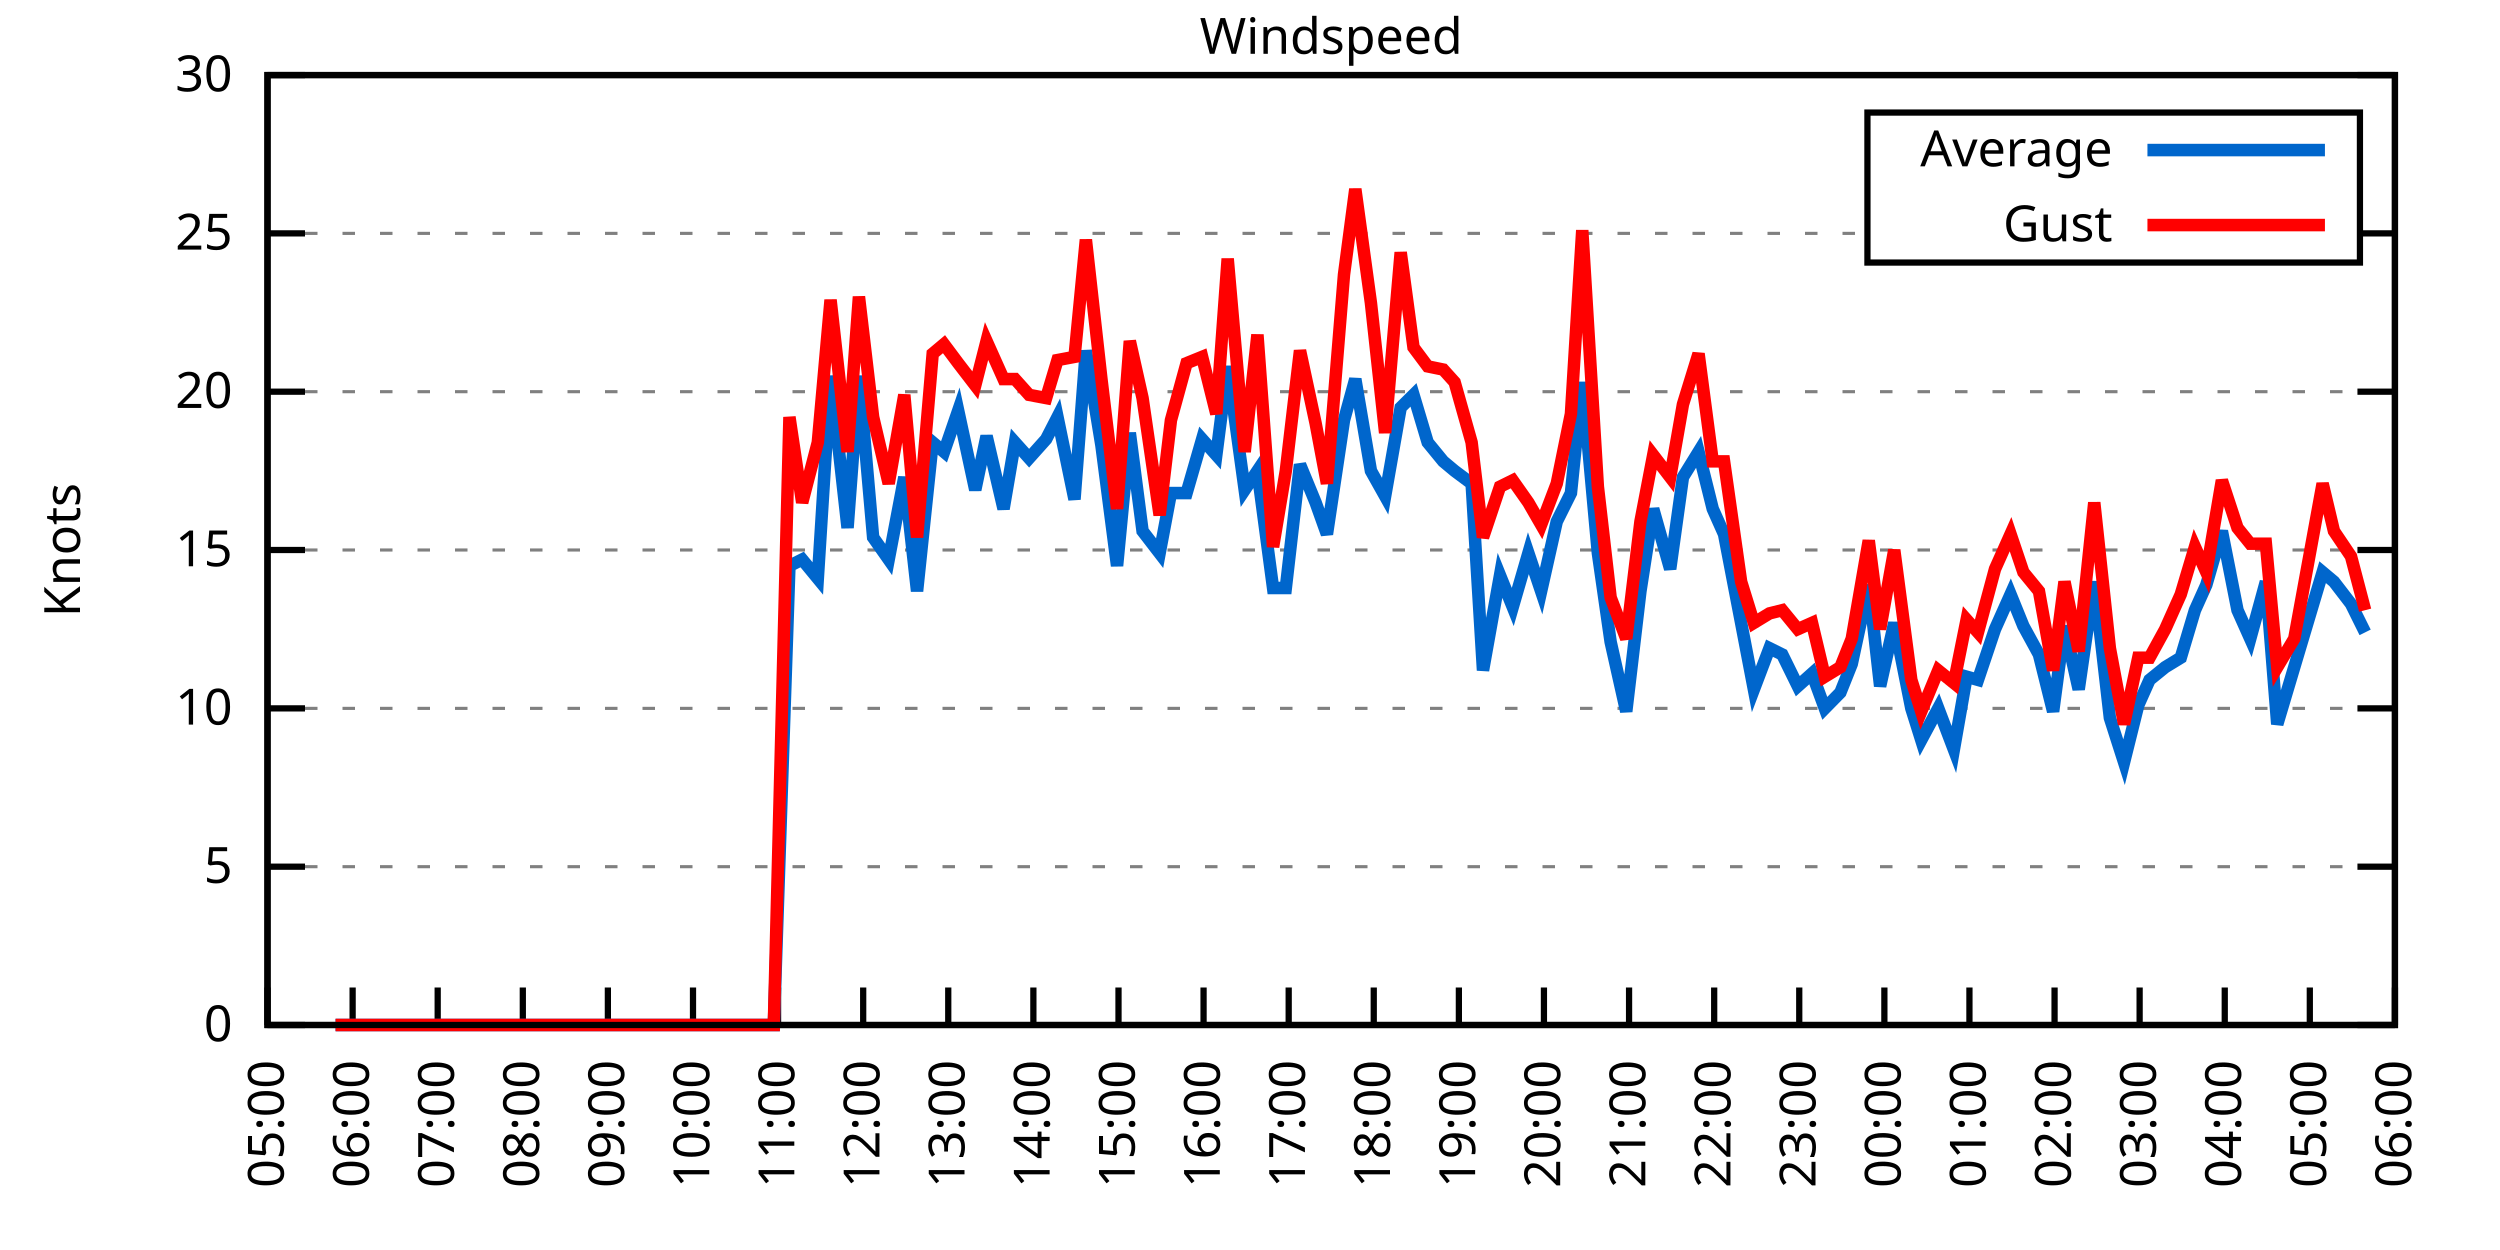
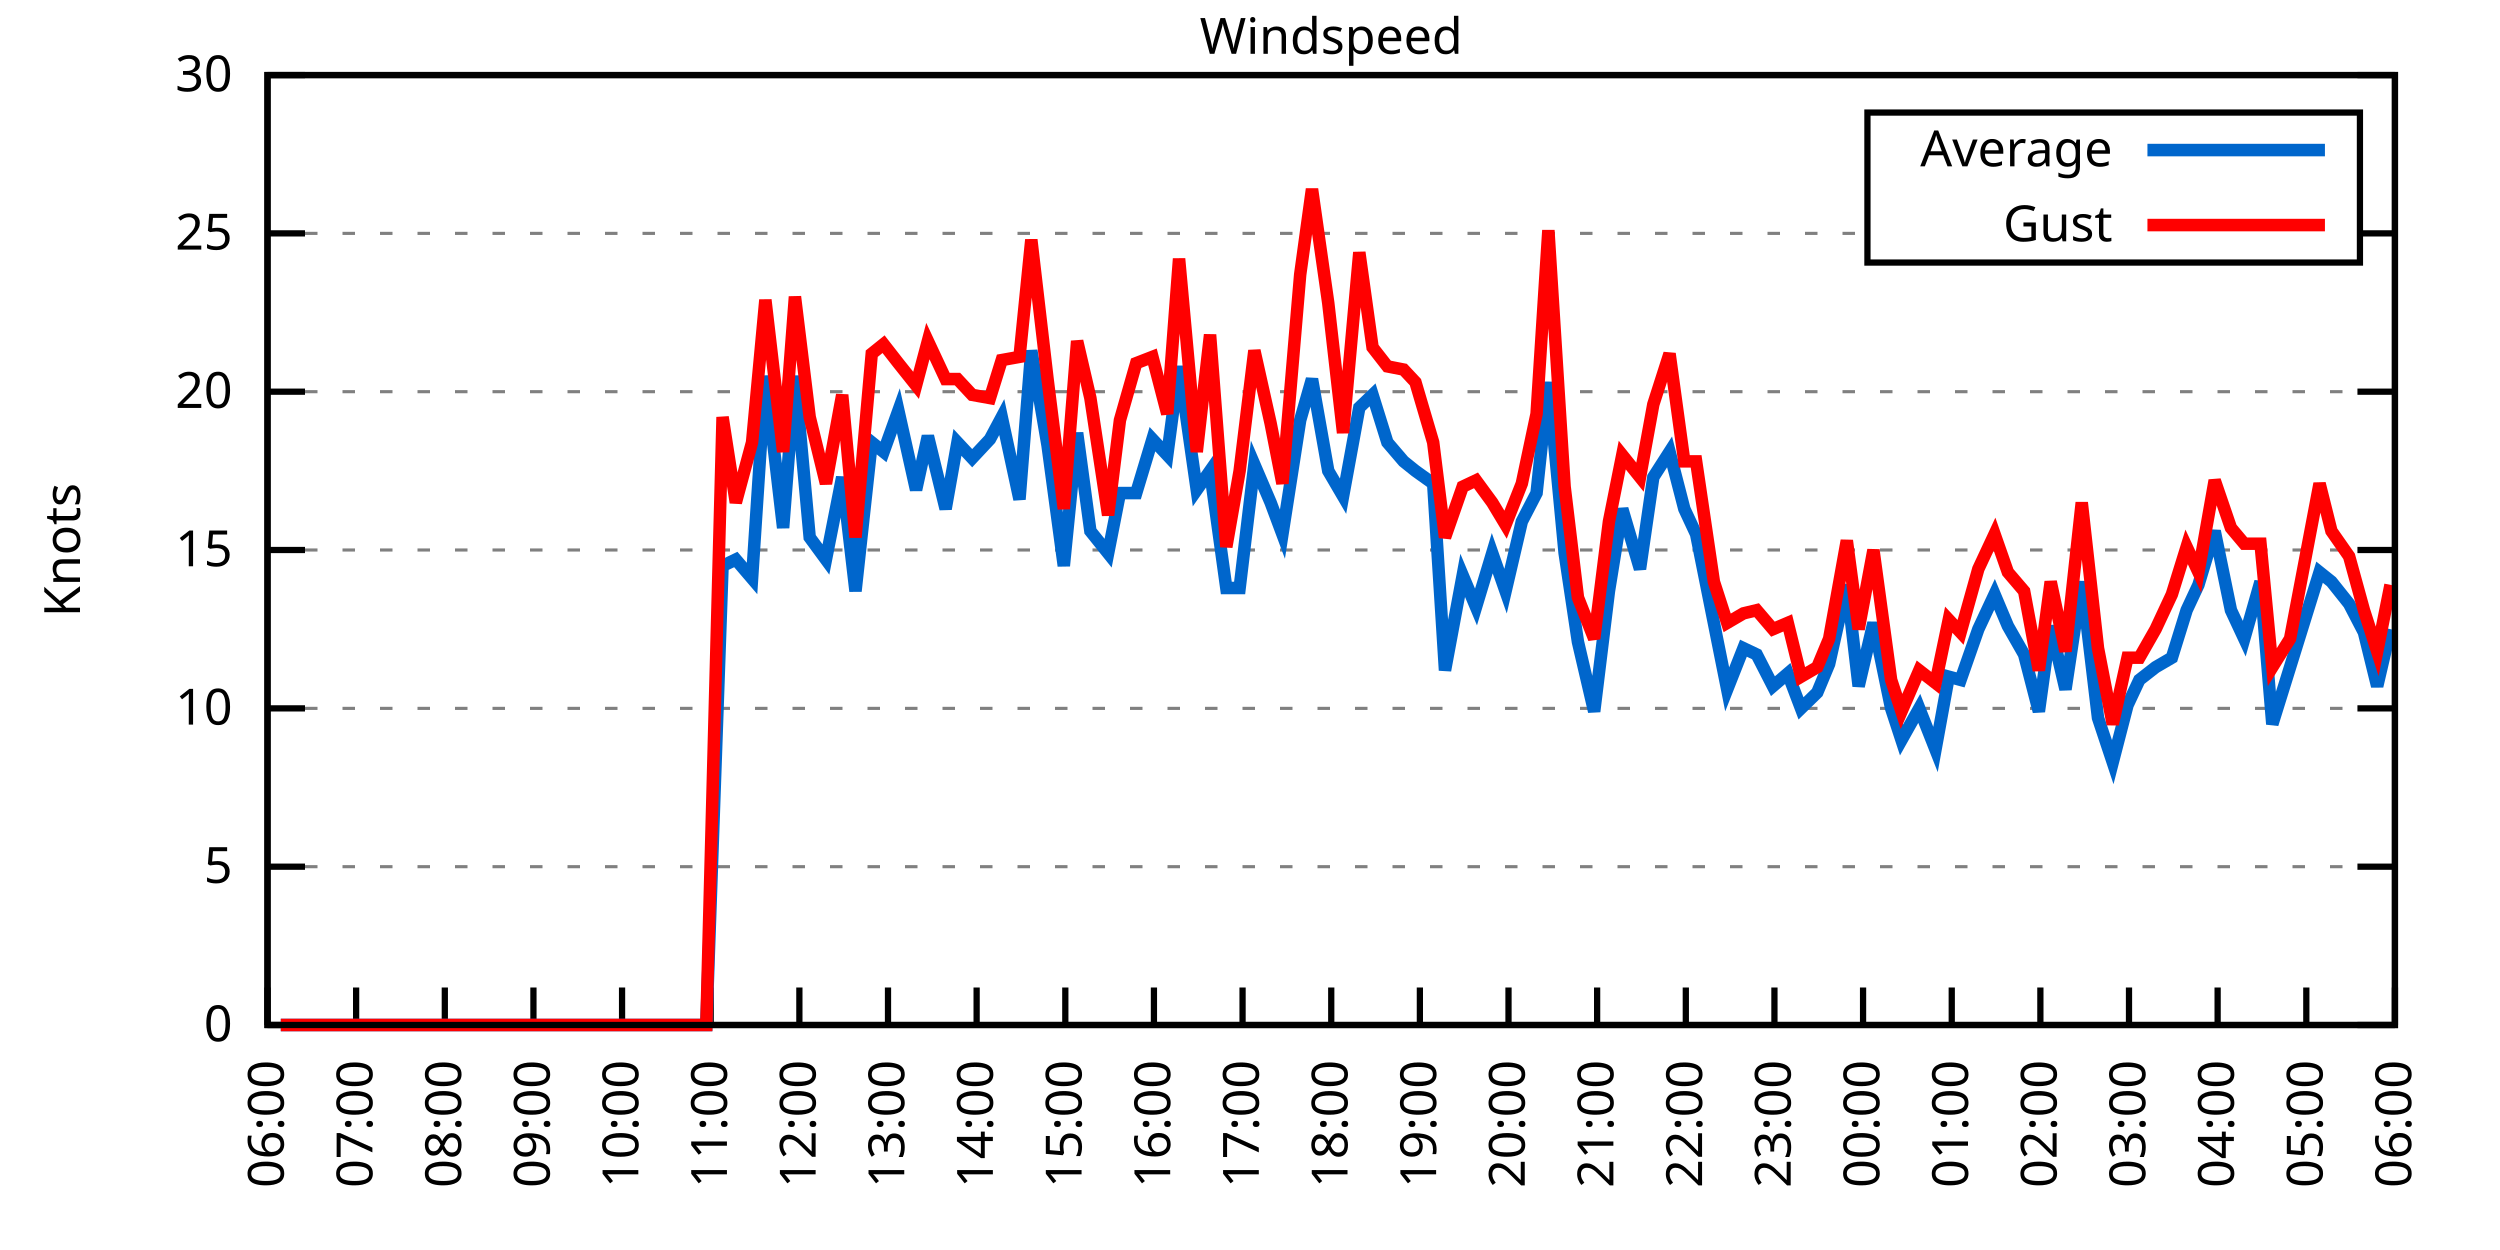
<svg xmlns="http://www.w3.org/2000/svg" xmlns:xlink="http://www.w3.org/1999/xlink" width="400" height="200" viewBox="0 0 400 200">
  <g id="gnuplot_canvas">
    <rect x="0" y="0" width="400" height="200" fill="none" />
    <defs>
      <circle id="gpDot" r="0.5" stroke-width="0.5" stroke="currentColor" />
      <path id="gpPt0" stroke-width="0.333" stroke="currentColor" d="M-1,0 h2 M0,-1 v2" />
      <path id="gpPt1" stroke-width="0.333" stroke="currentColor" d="M-1,-1 L1,1 M1,-1 L-1,1" />
      <path id="gpPt2" stroke-width="0.333" stroke="currentColor" d="M-1,0 L1,0 M0,-1 L0,1 M-1,-1 L1,1 M-1,1 L1,-1" />
      <rect id="gpPt3" stroke-width="0.333" stroke="currentColor" x="-1" y="-1" width="2" height="2" />
      <rect id="gpPt4" stroke-width="0.333" stroke="currentColor" fill="currentColor" x="-1" y="-1" width="2" height="2" />
      <circle id="gpPt5" stroke-width="0.333" stroke="currentColor" cx="0" cy="0" r="1" />
      <use xlink:href="#gpPt5" id="gpPt6" fill="currentColor" stroke="none" />
      <path id="gpPt7" stroke-width="0.333" stroke="currentColor" d="M0,-1.33 L-1.33,0.67 L1.33,0.67 z" />
      <use xlink:href="#gpPt7" id="gpPt8" fill="currentColor" stroke="none" />
      <use xlink:href="#gpPt7" id="gpPt9" stroke="currentColor" transform="rotate(180)" />
      <use xlink:href="#gpPt9" id="gpPt10" fill="currentColor" stroke="none" />
      <use xlink:href="#gpPt3" id="gpPt11" stroke="currentColor" transform="rotate(45)" />
      <use xlink:href="#gpPt11" id="gpPt12" fill="currentColor" stroke="none" />
      <path id="gpPt13" stroke-width="0.333" stroke="currentColor" d="M0,1.330 L1.265,0.411 L0.782,-1.067 L-0.782,-1.076 L-1.265,0.411 z" />
      <use xlink:href="#gpPt13" id="gpPt14" fill="currentColor" stroke="none" />
      <filter id="textbox" filterUnits="objectBoundingBox" x="0" y="0" height="1" width="1">
        <feFlood flood-color="white" flood-opacity="1" result="bgnd" />
        <feComposite in="SourceGraphic" in2="bgnd" operator="atop" />
      </filter>
      <filter id="greybox" filterUnits="objectBoundingBox" x="0" y="0" height="1" width="1">
        <feFlood flood-color="lightgrey" flood-opacity="1" result="grey" />
        <feComposite in="SourceGraphic" in2="grey" operator="atop" />
      </filter>
    </defs>
    <g fill="none" color="white" stroke="currentColor" stroke-width="1.00" stroke-linecap="butt" stroke-linejoin="miter">
</g>
    <g fill="none" color="black" stroke="currentColor" stroke-width="1.00" stroke-linecap="butt" stroke-linejoin="miter">
      <g stroke="none" shape-rendering="crispEdges">
        <polygon fill="rgb(255, 255, 255)" points="42.80,164.00 383.18,164.00 383.18,12.02 42.80,12.02 " />
      </g>
    </g>
    <g fill="none" color="black" stroke="currentColor" stroke-width="1.00" stroke-linecap="butt" stroke-linejoin="miter">
</g>
    <g fill="none" color="black" stroke="black" stroke-width="0.50" stroke-linecap="butt" stroke-linejoin="miter">
</g>
    <g fill="none" color="gray" stroke="currentColor" stroke-width="0.50" stroke-linecap="butt" stroke-linejoin="miter">
      <path stroke="gray" stroke-dasharray="2,4" class="gridline" d="M42.80,164.00 L383.19,164.00  " />
    </g>
    <g fill="none" color="gray" stroke="gray" stroke-width="1.00" stroke-linecap="butt" stroke-linejoin="miter">
</g>
    <g fill="none" color="black" stroke="currentColor" stroke-width="1.00" stroke-linecap="butt" stroke-linejoin="miter">
      <path stroke="black" d="M42.80,164.00 L48.80,164.00 M383.19,164.00 L377.19,164.00  " />
      <g transform="translate(37.20,166.60)" stroke="none" fill="black" font-family="Sans" font-size="8.00" text-anchor="end">
        <text>
          <tspan font-family="Sans"> 0</tspan>
        </text>
      </g>
    </g>
    <g fill="none" color="black" stroke="currentColor" stroke-width="1.00" stroke-linecap="butt" stroke-linejoin="miter">
</g>
    <g fill="none" color="black" stroke="black" stroke-width="0.50" stroke-linecap="butt" stroke-linejoin="miter">
</g>
    <g fill="none" color="gray" stroke="currentColor" stroke-width="0.50" stroke-linecap="butt" stroke-linejoin="miter">
      <path stroke="gray" stroke-dasharray="2,4" class="gridline" d="M42.80,138.67 L383.19,138.67  " />
    </g>
    <g fill="none" color="gray" stroke="gray" stroke-width="1.00" stroke-linecap="butt" stroke-linejoin="miter">
</g>
    <g fill="none" color="black" stroke="currentColor" stroke-width="1.00" stroke-linecap="butt" stroke-linejoin="miter">
      <path stroke="black" d="M42.80,138.67 L48.80,138.67 M383.19,138.67 L377.19,138.67  " />
      <g transform="translate(37.20,141.27)" stroke="none" fill="black" font-family="Sans" font-size="8.00" text-anchor="end">
        <text>
          <tspan font-family="Sans"> 5</tspan>
        </text>
      </g>
    </g>
    <g fill="none" color="black" stroke="currentColor" stroke-width="1.00" stroke-linecap="butt" stroke-linejoin="miter">
</g>
    <g fill="none" color="black" stroke="black" stroke-width="0.50" stroke-linecap="butt" stroke-linejoin="miter">
</g>
    <g fill="none" color="gray" stroke="currentColor" stroke-width="0.50" stroke-linecap="butt" stroke-linejoin="miter">
      <path stroke="gray" stroke-dasharray="2,4" class="gridline" d="M42.80,113.34 L383.19,113.34  " />
    </g>
    <g fill="none" color="gray" stroke="gray" stroke-width="1.00" stroke-linecap="butt" stroke-linejoin="miter">
</g>
    <g fill="none" color="black" stroke="currentColor" stroke-width="1.00" stroke-linecap="butt" stroke-linejoin="miter">
      <path stroke="black" d="M42.80,113.34 L48.80,113.34 M383.19,113.34 L377.19,113.34  " />
      <g transform="translate(37.20,115.94)" stroke="none" fill="black" font-family="Sans" font-size="8.00" text-anchor="end">
        <text>
          <tspan font-family="Sans"> 10</tspan>
        </text>
      </g>
    </g>
    <g fill="none" color="black" stroke="currentColor" stroke-width="1.00" stroke-linecap="butt" stroke-linejoin="miter">
</g>
    <g fill="none" color="black" stroke="black" stroke-width="0.50" stroke-linecap="butt" stroke-linejoin="miter">
</g>
    <g fill="none" color="gray" stroke="currentColor" stroke-width="0.50" stroke-linecap="butt" stroke-linejoin="miter">
      <path stroke="gray" stroke-dasharray="2,4" class="gridline" d="M42.80,88.00 L383.19,88.00  " />
    </g>
    <g fill="none" color="gray" stroke="gray" stroke-width="1.00" stroke-linecap="butt" stroke-linejoin="miter">
</g>
    <g fill="none" color="black" stroke="currentColor" stroke-width="1.00" stroke-linecap="butt" stroke-linejoin="miter">
      <path stroke="black" d="M42.80,88.00 L48.80,88.00 M383.19,88.00 L377.19,88.00  " />
      <g transform="translate(37.20,90.60)" stroke="none" fill="black" font-family="Sans" font-size="8.00" text-anchor="end">
        <text>
          <tspan font-family="Sans"> 15</tspan>
        </text>
      </g>
    </g>
    <g fill="none" color="black" stroke="currentColor" stroke-width="1.00" stroke-linecap="butt" stroke-linejoin="miter">
</g>
    <g fill="none" color="black" stroke="black" stroke-width="0.50" stroke-linecap="butt" stroke-linejoin="miter">
</g>
    <g fill="none" color="gray" stroke="currentColor" stroke-width="0.50" stroke-linecap="butt" stroke-linejoin="miter">
      <path stroke="gray" stroke-dasharray="2,4" class="gridline" d="M42.80,62.67 L383.19,62.67  " />
    </g>
    <g fill="none" color="gray" stroke="gray" stroke-width="1.00" stroke-linecap="butt" stroke-linejoin="miter">
</g>
    <g fill="none" color="black" stroke="currentColor" stroke-width="1.00" stroke-linecap="butt" stroke-linejoin="miter">
      <path stroke="black" d="M42.80,62.67 L48.80,62.67 M383.19,62.67 L377.19,62.67  " />
      <g transform="translate(37.20,65.27)" stroke="none" fill="black" font-family="Sans" font-size="8.00" text-anchor="end">
        <text>
          <tspan font-family="Sans"> 20</tspan>
        </text>
      </g>
    </g>
    <g fill="none" color="black" stroke="currentColor" stroke-width="1.00" stroke-linecap="butt" stroke-linejoin="miter">
</g>
    <g fill="none" color="black" stroke="black" stroke-width="0.50" stroke-linecap="butt" stroke-linejoin="miter">
</g>
    <g fill="none" color="gray" stroke="currentColor" stroke-width="0.50" stroke-linecap="butt" stroke-linejoin="miter">
      <path stroke="gray" stroke-dasharray="2,4" class="gridline" d="M42.80,37.34 L298.79,37.34 M377.59,37.34 L383.19,37.34  " />
    </g>
    <g fill="none" color="gray" stroke="gray" stroke-width="1.00" stroke-linecap="butt" stroke-linejoin="miter">
</g>
    <g fill="none" color="black" stroke="currentColor" stroke-width="1.00" stroke-linecap="butt" stroke-linejoin="miter">
      <path stroke="black" d="M42.80,37.34 L48.80,37.34 M383.19,37.34 L377.19,37.34  " />
      <g transform="translate(37.20,39.94)" stroke="none" fill="black" font-family="Sans" font-size="8.00" text-anchor="end">
        <text>
          <tspan font-family="Sans"> 25</tspan>
        </text>
      </g>
    </g>
    <g fill="none" color="black" stroke="currentColor" stroke-width="1.00" stroke-linecap="butt" stroke-linejoin="miter">
</g>
    <g fill="none" color="black" stroke="black" stroke-width="0.50" stroke-linecap="butt" stroke-linejoin="miter">
</g>
    <g fill="none" color="gray" stroke="currentColor" stroke-width="0.50" stroke-linecap="butt" stroke-linejoin="miter">
      <path stroke="gray" stroke-dasharray="2,4" class="gridline" d="M42.80,12.01 L383.19,12.01  " />
    </g>
    <g fill="none" color="gray" stroke="gray" stroke-width="1.00" stroke-linecap="butt" stroke-linejoin="miter">
</g>
    <g fill="none" color="black" stroke="currentColor" stroke-width="1.00" stroke-linecap="butt" stroke-linejoin="miter">
      <path stroke="black" d="M42.80,12.01 L48.80,12.01 M383.19,12.01 L377.19,12.01  " />
      <g transform="translate(37.20,14.61)" stroke="none" fill="black" font-family="Sans" font-size="8.00" text-anchor="end">
        <text>
          <tspan font-family="Sans"> 30</tspan>
        </text>
      </g>
    </g>
    <g fill="none" color="black" stroke="currentColor" stroke-width="1.00" stroke-linecap="butt" stroke-linejoin="miter">
      <path stroke="black" d="M42.80,164.00 L42.80,158.00  " />
      <g transform="translate(45.40,169.60) rotate(270.00)" stroke="none" fill="black" font-family="Sans" font-size="8.00" text-anchor="end">
        <text>
-           <tspan font-family="Sans">05:00</tspan>
-         </text>
-       </g>
-     </g>
-     <g fill="none" color="black" stroke="currentColor" stroke-width="1.00" stroke-linecap="butt" stroke-linejoin="miter">
-       <path stroke="black" d="M56.42,164.00 L56.42,158.00  " />
-       <g transform="translate(59.02,169.60) rotate(270.00)" stroke="none" fill="black" font-family="Sans" font-size="8.00" text-anchor="end">
-         <text>
          <tspan font-family="Sans">06:00</tspan>
        </text>
      </g>
    </g>
    <g fill="none" color="black" stroke="currentColor" stroke-width="1.00" stroke-linecap="butt" stroke-linejoin="miter">
-       <path stroke="black" d="M70.03,164.00 L70.03,158.00  " />
-       <g transform="translate(72.63,169.60) rotate(270.00)" stroke="none" fill="black" font-family="Sans" font-size="8.00" text-anchor="end">
+       <path stroke="black" d="M56.98,164.00 L56.98,158.00  " />
+       <g transform="translate(59.58,169.60) rotate(270.00)" stroke="none" fill="black" font-family="Sans" font-size="8.00" text-anchor="end">
        <text>
          <tspan font-family="Sans">07:00</tspan>
        </text>
      </g>
    </g>
    <g fill="none" color="black" stroke="currentColor" stroke-width="1.00" stroke-linecap="butt" stroke-linejoin="miter">
-       <path stroke="black" d="M83.65,164.00 L83.65,158.00  " />
-       <g transform="translate(86.25,169.60) rotate(270.00)" stroke="none" fill="black" font-family="Sans" font-size="8.00" text-anchor="end">
+       <path stroke="black" d="M71.17,164.00 L71.17,158.00  " />
+       <g transform="translate(73.77,169.60) rotate(270.00)" stroke="none" fill="black" font-family="Sans" font-size="8.00" text-anchor="end">
        <text>
          <tspan font-family="Sans">08:00</tspan>
        </text>
      </g>
    </g>
    <g fill="none" color="black" stroke="currentColor" stroke-width="1.00" stroke-linecap="butt" stroke-linejoin="miter">
-       <path stroke="black" d="M97.26,164.00 L97.26,158.00  " />
-       <g transform="translate(99.86,169.60) rotate(270.00)" stroke="none" fill="black" font-family="Sans" font-size="8.00" text-anchor="end">
+       <path stroke="black" d="M85.35,164.00 L85.35,158.00  " />
+       <g transform="translate(87.95,169.60) rotate(270.00)" stroke="none" fill="black" font-family="Sans" font-size="8.00" text-anchor="end">
        <text>
          <tspan font-family="Sans">09:00</tspan>
        </text>
      </g>
    </g>
    <g fill="none" color="black" stroke="currentColor" stroke-width="1.00" stroke-linecap="butt" stroke-linejoin="miter">
-       <path stroke="black" d="M110.88,164.00 L110.88,158.00  " />
-       <g transform="translate(113.48,169.60) rotate(270.00)" stroke="none" fill="black" font-family="Sans" font-size="8.00" text-anchor="end">
+       <path stroke="black" d="M99.53,164.00 L99.53,158.00  " />
+       <g transform="translate(102.13,169.60) rotate(270.00)" stroke="none" fill="black" font-family="Sans" font-size="8.00" text-anchor="end">
        <text>
          <tspan font-family="Sans">10:00</tspan>
        </text>
      </g>
    </g>
    <g fill="none" color="black" stroke="currentColor" stroke-width="1.00" stroke-linecap="butt" stroke-linejoin="miter">
-       <path stroke="black" d="M124.49,164.00 L124.49,158.00  " />
-       <g transform="translate(127.09,169.60) rotate(270.00)" stroke="none" fill="black" font-family="Sans" font-size="8.00" text-anchor="end">
+       <path stroke="black" d="M113.71,164.00 L113.71,158.00  " />
+       <g transform="translate(116.31,169.60) rotate(270.00)" stroke="none" fill="black" font-family="Sans" font-size="8.00" text-anchor="end">
        <text>
          <tspan font-family="Sans">11:00</tspan>
        </text>
      </g>
    </g>
    <g fill="none" color="black" stroke="currentColor" stroke-width="1.00" stroke-linecap="butt" stroke-linejoin="miter">
-       <path stroke="black" d="M138.11,164.00 L138.11,158.00  " />
-       <g transform="translate(140.71,169.60) rotate(270.00)" stroke="none" fill="black" font-family="Sans" font-size="8.00" text-anchor="end">
+       <path stroke="black" d="M127.90,164.00 L127.90,158.00  " />
+       <g transform="translate(130.50,169.60) rotate(270.00)" stroke="none" fill="black" font-family="Sans" font-size="8.00" text-anchor="end">
        <text>
          <tspan font-family="Sans">12:00</tspan>
        </text>
      </g>
    </g>
    <g fill="none" color="black" stroke="currentColor" stroke-width="1.00" stroke-linecap="butt" stroke-linejoin="miter">
-       <path stroke="black" d="M151.72,164.00 L151.72,158.00  " />
-       <g transform="translate(154.32,169.60) rotate(270.00)" stroke="none" fill="black" font-family="Sans" font-size="8.00" text-anchor="end">
+       <path stroke="black" d="M142.08,164.00 L142.08,158.00  " />
+       <g transform="translate(144.68,169.60) rotate(270.00)" stroke="none" fill="black" font-family="Sans" font-size="8.00" text-anchor="end">
        <text>
          <tspan font-family="Sans">13:00</tspan>
        </text>
      </g>
    </g>
    <g fill="none" color="black" stroke="currentColor" stroke-width="1.00" stroke-linecap="butt" stroke-linejoin="miter">
-       <path stroke="black" d="M165.34,164.00 L165.34,158.00  " />
-       <g transform="translate(167.94,169.60) rotate(270.00)" stroke="none" fill="black" font-family="Sans" font-size="8.00" text-anchor="end">
+       <path stroke="black" d="M156.26,164.00 L156.26,158.00  " />
+       <g transform="translate(158.86,169.60) rotate(270.00)" stroke="none" fill="black" font-family="Sans" font-size="8.00" text-anchor="end">
        <text>
          <tspan font-family="Sans">14:00</tspan>
        </text>
      </g>
    </g>
    <g fill="none" color="black" stroke="currentColor" stroke-width="1.00" stroke-linecap="butt" stroke-linejoin="miter">
-       <path stroke="black" d="M178.96,164.00 L178.96,158.00  " />
-       <g transform="translate(181.56,169.60) rotate(270.00)" stroke="none" fill="black" font-family="Sans" font-size="8.00" text-anchor="end">
+       <path stroke="black" d="M170.45,164.00 L170.45,158.00  " />
+       <g transform="translate(173.05,169.60) rotate(270.00)" stroke="none" fill="black" font-family="Sans" font-size="8.00" text-anchor="end">
        <text>
          <tspan font-family="Sans">15:00</tspan>
        </text>
      </g>
    </g>
    <g fill="none" color="black" stroke="currentColor" stroke-width="1.00" stroke-linecap="butt" stroke-linejoin="miter">
-       <path stroke="black" d="M192.57,164.00 L192.57,158.00  " />
-       <g transform="translate(195.17,169.60) rotate(270.00)" stroke="none" fill="black" font-family="Sans" font-size="8.00" text-anchor="end">
+       <path stroke="black" d="M184.63,164.00 L184.63,158.00  " />
+       <g transform="translate(187.23,169.60) rotate(270.00)" stroke="none" fill="black" font-family="Sans" font-size="8.00" text-anchor="end">
        <text>
          <tspan font-family="Sans">16:00</tspan>
        </text>
      </g>
    </g>
    <g fill="none" color="black" stroke="currentColor" stroke-width="1.00" stroke-linecap="butt" stroke-linejoin="miter">
-       <path stroke="black" d="M206.19,164.00 L206.19,158.00  " />
-       <g transform="translate(208.79,169.60) rotate(270.00)" stroke="none" fill="black" font-family="Sans" font-size="8.00" text-anchor="end">
+       <path stroke="black" d="M198.81,164.00 L198.81,158.00  " />
+       <g transform="translate(201.41,169.60) rotate(270.00)" stroke="none" fill="black" font-family="Sans" font-size="8.00" text-anchor="end">
        <text>
          <tspan font-family="Sans">17:00</tspan>
        </text>
      </g>
    </g>
    <g fill="none" color="black" stroke="currentColor" stroke-width="1.00" stroke-linecap="butt" stroke-linejoin="miter">
-       <path stroke="black" d="M219.80,164.00 L219.80,158.00  " />
-       <g transform="translate(222.40,169.60) rotate(270.00)" stroke="none" fill="black" font-family="Sans" font-size="8.00" text-anchor="end">
+       <path stroke="black" d="M213.00,164.00 L213.00,158.00  " />
+       <g transform="translate(215.60,169.60) rotate(270.00)" stroke="none" fill="black" font-family="Sans" font-size="8.00" text-anchor="end">
        <text>
          <tspan font-family="Sans">18:00</tspan>
        </text>
      </g>
    </g>
    <g fill="none" color="black" stroke="currentColor" stroke-width="1.00" stroke-linecap="butt" stroke-linejoin="miter">
-       <path stroke="black" d="M233.42,164.00 L233.42,158.00  " />
-       <g transform="translate(236.02,169.60) rotate(270.00)" stroke="none" fill="black" font-family="Sans" font-size="8.00" text-anchor="end">
+       <path stroke="black" d="M227.18,164.00 L227.18,158.00  " />
+       <g transform="translate(229.78,169.60) rotate(270.00)" stroke="none" fill="black" font-family="Sans" font-size="8.00" text-anchor="end">
        <text>
          <tspan font-family="Sans">19:00</tspan>
        </text>
      </g>
    </g>
    <g fill="none" color="black" stroke="currentColor" stroke-width="1.00" stroke-linecap="butt" stroke-linejoin="miter">
-       <path stroke="black" d="M247.03,164.00 L247.03,158.00  " />
-       <g transform="translate(249.63,169.60) rotate(270.00)" stroke="none" fill="black" font-family="Sans" font-size="8.00" text-anchor="end">
+       <path stroke="black" d="M241.36,164.00 L241.36,158.00  " />
+       <g transform="translate(243.96,169.60) rotate(270.00)" stroke="none" fill="black" font-family="Sans" font-size="8.00" text-anchor="end">
        <text>
          <tspan font-family="Sans">20:00</tspan>
        </text>
      </g>
    </g>
    <g fill="none" color="black" stroke="currentColor" stroke-width="1.00" stroke-linecap="butt" stroke-linejoin="miter">
-       <path stroke="black" d="M260.65,164.00 L260.65,158.00  " />
-       <g transform="translate(263.25,169.60) rotate(270.00)" stroke="none" fill="black" font-family="Sans" font-size="8.00" text-anchor="end">
+       <path stroke="black" d="M255.54,164.00 L255.54,158.00  " />
+       <g transform="translate(258.14,169.60) rotate(270.00)" stroke="none" fill="black" font-family="Sans" font-size="8.00" text-anchor="end">
        <text>
          <tspan font-family="Sans">21:00</tspan>
        </text>
      </g>
    </g>
    <g fill="none" color="black" stroke="currentColor" stroke-width="1.00" stroke-linecap="butt" stroke-linejoin="miter">
-       <path stroke="black" d="M274.27,164.00 L274.27,158.00  " />
-       <g transform="translate(276.87,169.60) rotate(270.00)" stroke="none" fill="black" font-family="Sans" font-size="8.00" text-anchor="end">
+       <path stroke="black" d="M269.73,164.00 L269.73,158.00  " />
+       <g transform="translate(272.33,169.60) rotate(270.00)" stroke="none" fill="black" font-family="Sans" font-size="8.00" text-anchor="end">
        <text>
          <tspan font-family="Sans">22:00</tspan>
        </text>
      </g>
    </g>
    <g fill="none" color="black" stroke="currentColor" stroke-width="1.00" stroke-linecap="butt" stroke-linejoin="miter">
-       <path stroke="black" d="M287.88,164.00 L287.88,158.00  " />
-       <g transform="translate(290.48,169.60) rotate(270.00)" stroke="none" fill="black" font-family="Sans" font-size="8.00" text-anchor="end">
+       <path stroke="black" d="M283.91,164.00 L283.91,158.00  " />
+       <g transform="translate(286.51,169.60) rotate(270.00)" stroke="none" fill="black" font-family="Sans" font-size="8.00" text-anchor="end">
        <text>
          <tspan font-family="Sans">23:00</tspan>
        </text>
      </g>
    </g>
    <g fill="none" color="black" stroke="currentColor" stroke-width="1.00" stroke-linecap="butt" stroke-linejoin="miter">
-       <path stroke="black" d="M301.50,164.00 L301.50,158.00  " />
-       <g transform="translate(304.10,169.60) rotate(270.00)" stroke="none" fill="black" font-family="Sans" font-size="8.00" text-anchor="end">
+       <path stroke="black" d="M298.09,164.00 L298.09,158.00  " />
+       <g transform="translate(300.69,169.60) rotate(270.00)" stroke="none" fill="black" font-family="Sans" font-size="8.00" text-anchor="end">
        <text>
          <tspan font-family="Sans">00:00</tspan>
        </text>
      </g>
    </g>
    <g fill="none" color="black" stroke="currentColor" stroke-width="1.00" stroke-linecap="butt" stroke-linejoin="miter">
-       <path stroke="black" d="M315.11,164.00 L315.11,158.00  " />
-       <g transform="translate(317.71,169.60) rotate(270.00)" stroke="none" fill="black" font-family="Sans" font-size="8.00" text-anchor="end">
+       <path stroke="black" d="M312.28,164.00 L312.28,158.00  " />
+       <g transform="translate(314.88,169.60) rotate(270.00)" stroke="none" fill="black" font-family="Sans" font-size="8.00" text-anchor="end">
        <text>
          <tspan font-family="Sans">01:00</tspan>
        </text>
      </g>
    </g>
    <g fill="none" color="black" stroke="currentColor" stroke-width="1.00" stroke-linecap="butt" stroke-linejoin="miter">
-       <path stroke="black" d="M328.73,164.00 L328.73,158.00  " />
-       <g transform="translate(331.33,169.60) rotate(270.00)" stroke="none" fill="black" font-family="Sans" font-size="8.00" text-anchor="end">
+       <path stroke="black" d="M326.46,164.00 L326.46,158.00  " />
+       <g transform="translate(329.06,169.60) rotate(270.00)" stroke="none" fill="black" font-family="Sans" font-size="8.00" text-anchor="end">
        <text>
          <tspan font-family="Sans">02:00</tspan>
        </text>
      </g>
    </g>
    <g fill="none" color="black" stroke="currentColor" stroke-width="1.00" stroke-linecap="butt" stroke-linejoin="miter">
-       <path stroke="black" d="M342.34,164.00 L342.34,158.00  " />
-       <g transform="translate(344.94,169.60) rotate(270.00)" stroke="none" fill="black" font-family="Sans" font-size="8.00" text-anchor="end">
+       <path stroke="black" d="M340.64,164.00 L340.64,158.00  " />
+       <g transform="translate(343.24,169.60) rotate(270.00)" stroke="none" fill="black" font-family="Sans" font-size="8.00" text-anchor="end">
        <text>
          <tspan font-family="Sans">03:00</tspan>
        </text>
      </g>
    </g>
    <g fill="none" color="black" stroke="currentColor" stroke-width="1.00" stroke-linecap="butt" stroke-linejoin="miter">
-       <path stroke="black" d="M355.96,164.00 L355.96,158.00  " />
-       <g transform="translate(358.56,169.60) rotate(270.00)" stroke="none" fill="black" font-family="Sans" font-size="8.00" text-anchor="end">
+       <path stroke="black" d="M354.82,164.00 L354.82,158.00  " />
+       <g transform="translate(357.42,169.60) rotate(270.00)" stroke="none" fill="black" font-family="Sans" font-size="8.00" text-anchor="end">
        <text>
          <tspan font-family="Sans">04:00</tspan>
        </text>
      </g>
    </g>
    <g fill="none" color="black" stroke="currentColor" stroke-width="1.00" stroke-linecap="butt" stroke-linejoin="miter">
-       <path stroke="black" d="M369.57,164.00 L369.57,158.00  " />
-       <g transform="translate(372.17,169.60) rotate(270.00)" stroke="none" fill="black" font-family="Sans" font-size="8.00" text-anchor="end">
+       <path stroke="black" d="M369.01,164.00 L369.01,158.00  " />
+       <g transform="translate(371.61,169.60) rotate(270.00)" stroke="none" fill="black" font-family="Sans" font-size="8.00" text-anchor="end">
        <text>
          <tspan font-family="Sans">05:00</tspan>
        </text>
      </g>
    </g>
    <g fill="none" color="black" stroke="currentColor" stroke-width="1.00" stroke-linecap="butt" stroke-linejoin="miter">
      <path stroke="black" d="M383.19,164.00 L383.19,158.00  " />
      <g transform="translate(385.79,169.60) rotate(270.00)" stroke="none" fill="black" font-family="Sans" font-size="8.00" text-anchor="end">
        <text>
          <tspan font-family="Sans">06:00</tspan>
        </text>
      </g>
    </g>
    <g fill="none" color="black" stroke="currentColor" stroke-width="1.00" stroke-linecap="butt" stroke-linejoin="miter">
</g>
    <g fill="none" color="black" stroke="currentColor" stroke-width="1.00" stroke-linecap="butt" stroke-linejoin="miter">
      <path stroke="black" d="M42.80,12.01 L42.80,164.00 L383.19,164.00 L383.19,12.01 L42.80,12.01 Z  " />
    </g>
    <g fill="none" color="black" stroke="currentColor" stroke-width="1.00" stroke-linecap="butt" stroke-linejoin="miter">
</g>
    <g fill="none" color="black" stroke="currentColor" stroke-width="1.00" stroke-linecap="butt" stroke-linejoin="miter">
      <path stroke="black" d="M298.79,42.01 L298.79,18.01 L377.59,18.01 L377.59,42.01 L298.79,42.01 Z  " />
    </g>
    <g id="Windspeed_plot_1">
      <g fill="none" color="white" stroke="black" stroke-width="2.00" stroke-linecap="butt" stroke-linejoin="miter">
</g>
      <g fill="none" color="black" stroke="currentColor" stroke-width="2.00" stroke-linecap="butt" stroke-linejoin="miter">
        <g transform="translate(337.99,26.61)" stroke="none" fill="black" font-family="Sans" font-size="8.00" text-anchor="end">
          <text>
            <tspan font-family="Sans">Average</tspan>
          </text>
        </g>
      </g>
      <g fill="none" color="black" stroke="currentColor" stroke-width="2.00" stroke-linecap="butt" stroke-linejoin="miter">
-         <path stroke="rgb(  0, 102, 204)" d="M343.59,24.01 L371.99,24.01 M53.69,164.00 L55.96,164.00 L58.46,164.00 L60.50,164.00 L62.77,164.00 L65.04,164.00   L67.31,164.00 L69.80,164.00 L72.07,164.00 L74.34,164.00 L76.61,164.00 L78.88,164.00 L80.70,164.00 L83.19,164.00   L85.69,164.00 L87.96,164.00 L89.77,164.00 L92.27,164.00 L94.77,164.00 L96.58,164.00 L99.30,164.00 L101.35,164.00   L103.84,164.00 L105.66,164.00 L107.93,164.00 L110.42,164.00 L112.47,164.00 L114.96,164.00 L117.23,164.00 L119.50,164.00   L122.00,164.00 L123.81,164.00 L126.31,90.54 L128.35,89.52 L130.85,92.56 L132.89,60.14 L135.61,84.46 L137.43,60.14   L139.70,85.98 L142.19,89.52 L144.69,76.35 L146.73,94.59 L149.23,70.78 L151.04,72.30 L153.31,65.71 L156.04,78.38   L157.85,69.77 L160.57,81.42 L162.39,70.78 L164.66,73.31 L167.38,70.27 L169.20,66.73 L171.92,79.90 L173.74,56.09   L176.23,71.29 L178.73,90.54 L180.77,69.26 L182.81,84.97 L185.54,88.51 L187.35,78.89 L189.85,78.89 L192.34,70.27   L194.61,72.81 L196.43,58.62 L199.15,78.38 L201.19,75.34 L203.69,94.08 L205.73,94.08 L208.00,74.33 L210.50,80.41   L212.31,85.47 L215.04,67.23 L216.85,60.65 L219.35,75.34 L221.62,79.39 L224.11,65.21 L226.16,63.18 L228.43,70.78   L230.92,73.82 L232.74,75.34 L235.46,77.37 L237.28,107.26 L240.00,92.06 L242.04,97.12 L244.54,88.51 L246.58,94.59   L249.08,83.45 L251.35,78.89 L253.16,61.15 L255.66,88.51 L257.70,102.70 L260.20,113.84 L262.47,94.59 L264.51,81.42   L267.23,91.04 L269.27,76.35 L271.77,72.30 L274.04,81.42 L275.85,85.47 L278.58,99.66 L280.62,110.30 L283.12,103.71   L285.16,104.72 L287.65,109.79 L289.92,107.76 L291.97,113.34 L294.46,110.80 L296.28,106.24 L299.00,93.58 L300.82,109.79   L303.08,99.66 L305.81,113.34 L307.40,118.40 L310.12,113.34 L312.62,119.92 L314.66,108.27 L316.47,108.78 L319.20,100.67   L321.69,95.10 L323.74,100.16 L326.23,104.72 L328.50,113.84 L330.32,100.16 L332.59,110.30 L335.08,93.07 L337.58,114.86   L339.85,121.95 L342.12,112.83 L343.93,108.78 L346.43,106.75 L348.92,105.23 L351.19,97.63 L353.01,93.58 L355.50,84.97   L358.00,97.63 L360.04,102.19 L362.54,93.07 L364.36,115.87 L367.08,106.75 L371.62,91.55 L373.43,93.07 L376.16,96.62   L378.42,101.18  " />
+         <path stroke="rgb(  0, 102, 204)" d="M343.59,24.01 L371.99,24.01 M44.93,164.00 L47.05,164.00 L49.42,164.00 L51.78,164.00 L54.15,164.00 L56.75,164.00   L59.11,164.00 L61.47,164.00 L63.84,164.00 L66.20,164.00 L68.09,164.00 L70.69,164.00 L73.29,164.00 L75.66,164.00   L77.55,164.00 L80.15,164.00 L82.75,164.00 L84.64,164.00 L87.48,164.00 L89.60,164.00 L92.20,164.00 L94.09,164.00   L96.46,164.00 L99.06,164.00 L101.19,164.00 L103.79,164.00 L106.15,164.00 L108.51,164.00 L111.11,164.00 L113.01,164.00   L115.61,90.54 L117.73,89.52 L120.33,92.56 L122.46,60.14 L125.30,84.46 L127.19,60.14 L129.55,85.98 L132.15,89.52   L134.75,76.35 L136.88,94.59 L139.48,70.78 L141.37,72.30 L143.74,65.71 L146.57,78.38 L148.46,69.77 L151.30,81.42   L153.19,70.78 L155.55,73.31 L158.39,70.27 L160.28,66.73 L163.12,79.90 L165.01,56.09 L167.61,71.29 L170.21,90.54   L172.34,69.26 L174.46,84.97 L177.30,88.51 L179.19,78.89 L181.79,78.89 L184.39,70.27 L186.76,72.81 L188.65,58.62   L191.48,78.38 L193.61,75.34 L196.21,94.08 L198.34,94.08 L200.70,74.33 L203.30,80.41 L205.19,85.47 L208.03,67.23   L209.92,60.65 L212.52,75.34 L214.89,79.39 L217.49,65.21 L219.61,63.18 L221.98,70.78 L224.58,73.82 L226.47,75.34   L229.31,77.37 L231.20,107.26 L234.03,92.06 L236.16,97.12 L238.76,88.51 L240.89,94.59 L243.49,83.45 L245.85,78.89   L247.74,61.15 L250.34,88.51 L252.47,102.70 L255.07,113.84 L257.43,94.59 L259.56,81.42 L262.40,91.04 L264.53,76.35   L267.13,72.30 L269.49,81.42 L271.38,85.47 L274.22,99.66 L276.35,110.30 L278.95,103.71 L281.07,104.72 L283.67,109.79   L286.04,107.76 L288.16,113.34 L290.76,110.80 L292.66,106.24 L295.49,93.58 L297.38,109.79 L299.75,99.66 L302.58,113.34   L304.24,118.40 L307.08,113.34 L309.68,119.92 L311.80,108.27 L313.69,108.78 L316.53,100.67 L319.13,95.10 L321.26,100.16   L323.86,104.72 L326.22,113.84 L328.11,100.16 L330.48,110.30 L333.08,93.07 L335.68,114.86 L338.04,121.95 L340.40,112.83   L342.30,108.78 L344.90,106.75 L347.50,105.23 L349.86,97.63 L351.75,93.58 L354.35,84.97 L356.95,97.63 L359.08,102.19   L361.68,93.07 L363.57,115.87 L366.41,106.75 L371.13,91.55 L373.03,93.07 L375.86,96.62 L378.23,101.18 L380.35,109.79   L382.48,100.67  " />
      </g>
    </g>
    <g id="Windspeed_plot_2">
      <g fill="none" color="black" stroke="currentColor" stroke-width="2.00" stroke-linecap="butt" stroke-linejoin="miter">
        <g transform="translate(337.99,38.61)" stroke="none" fill="black" font-family="Sans" font-size="8.00" text-anchor="end">
          <text>
            <tspan font-family="Sans">Gust</tspan>
          </text>
        </g>
      </g>
      <g fill="none" color="black" stroke="currentColor" stroke-width="2.00" stroke-linecap="butt" stroke-linejoin="miter">
-         <path stroke="rgb(255,   0,   0)" d="M343.59,36.01 L371.99,36.01 M53.69,164.00 L55.96,164.00 L58.46,164.00 L60.50,164.00 L62.77,164.00 L65.04,164.00   L67.31,164.00 L69.80,164.00 L72.07,164.00 L74.34,164.00 L76.61,164.00 L78.88,164.00 L80.70,164.00 L83.19,164.00   L85.69,164.00 L87.96,164.00 L89.77,164.00 L92.27,164.00 L94.77,164.00 L96.58,164.00 L99.30,164.00 L101.35,164.00   L103.84,164.00 L105.66,164.00 L107.93,164.00 L110.42,164.00 L112.47,164.00 L114.96,164.00 L117.23,164.00 L119.50,164.00   L122.00,164.00 L123.81,164.00 L126.31,66.73 L128.35,80.41 L130.85,70.78 L132.89,47.98 L135.61,72.30 L137.43,47.47   L139.70,66.73 L142.19,77.37 L144.69,63.18 L146.73,85.98 L149.23,56.59 L151.04,55.07 L153.31,58.11 L156.04,61.66   L157.85,54.57 L160.57,60.65 L162.39,60.65 L164.66,63.18 L167.38,63.69 L169.20,57.61 L171.92,57.10 L173.74,38.35   L176.23,60.65 L178.73,81.42 L180.77,54.57 L182.81,63.69 L185.54,82.43 L187.35,67.23 L189.85,58.11 L192.34,57.10   L194.61,66.22 L196.43,41.39 L199.15,72.30 L201.19,53.55 L203.69,87.50 L205.73,75.34 L208.00,56.09 L210.50,67.74   L212.31,77.37 L215.04,43.93 L216.85,30.25 L219.35,48.49 L221.62,69.26 L224.11,40.38 L226.16,55.58 L228.43,58.62   L230.92,59.13 L232.74,61.15 L235.46,70.78 L237.28,85.98 L240.00,77.87 L242.04,76.86 L244.54,80.41 L246.58,83.95   L249.08,77.37 L251.35,66.22 L253.16,36.84 L255.66,77.87 L257.70,95.60 L260.20,102.19 L262.47,83.45 L264.51,72.81   L267.23,76.35 L269.27,64.70 L271.77,56.59 L274.04,73.82 L275.85,73.82 L278.58,93.07 L280.62,99.66 L283.12,98.14   L285.16,97.63 L287.65,100.67 L289.92,99.66 L291.97,108.27 L294.46,106.75 L296.28,102.19 L299.00,86.49 L300.82,100.67   L303.08,88.00 L305.81,108.78 L307.40,113.84 L310.12,107.26 L312.62,109.28 L314.66,99.15 L316.47,101.18 L319.20,91.04   L321.69,85.47 L323.74,91.55 L326.23,94.59 L328.50,107.26 L330.32,93.07 L332.59,104.22 L335.08,80.41 L337.58,103.71   L339.85,115.87 L342.12,105.23 L343.93,105.23 L346.43,100.67 L348.92,95.10 L351.19,87.50 L353.01,91.55 L355.50,76.86   L358.00,84.46 L360.04,86.99 L362.54,86.99 L364.36,106.75 L367.08,102.19 L371.62,77.37 L373.43,84.97 L376.16,89.02   L378.42,97.63  " />
+         <path stroke="rgb(255,   0,   0)" d="M343.59,36.01 L371.99,36.01 M44.93,164.00 L47.05,164.00 L49.42,164.00 L51.78,164.00 L54.15,164.00 L56.75,164.00   L59.11,164.00 L61.47,164.00 L63.84,164.00 L66.20,164.00 L68.09,164.00 L70.69,164.00 L73.29,164.00 L75.66,164.00   L77.55,164.00 L80.15,164.00 L82.75,164.00 L84.64,164.00 L87.48,164.00 L89.60,164.00 L92.20,164.00 L94.09,164.00   L96.46,164.00 L99.06,164.00 L101.19,164.00 L103.79,164.00 L106.15,164.00 L108.51,164.00 L111.11,164.00 L113.01,164.00   L115.61,66.73 L117.73,80.41 L120.33,70.78 L122.46,47.98 L125.30,72.30 L127.19,47.47 L129.55,66.73 L132.15,77.37   L134.75,63.18 L136.88,85.98 L139.48,56.59 L141.37,55.07 L143.74,58.11 L146.57,61.66 L148.46,54.57 L151.30,60.65   L153.19,60.65 L155.55,63.18 L158.39,63.69 L160.28,57.61 L163.12,57.10 L165.01,38.35 L167.61,60.65 L170.21,81.42   L172.34,54.57 L174.46,63.69 L177.30,82.43 L179.19,67.23 L181.79,58.11 L184.39,57.10 L186.76,66.22 L188.65,41.39   L191.48,72.30 L193.61,53.55 L196.21,87.50 L198.34,75.34 L200.70,56.09 L203.30,67.74 L205.19,77.37 L208.03,43.93   L209.92,30.25 L212.52,48.49 L214.89,69.26 L217.49,40.38 L219.61,55.58 L221.98,58.62 L224.58,59.13 L226.47,61.15   L229.31,70.78 L231.20,85.98 L234.03,77.87 L236.16,76.86 L238.76,80.41 L240.89,83.95 L243.49,77.37 L245.85,66.22   L247.74,36.84 L250.34,77.87 L252.47,95.60 L255.07,102.19 L257.43,83.45 L259.56,72.81 L262.40,76.35 L264.53,64.70   L267.13,56.59 L269.49,73.82 L271.38,73.82 L274.22,93.07 L276.35,99.66 L278.95,98.14 L281.07,97.63 L283.67,100.67   L286.04,99.66 L288.16,108.27 L290.76,106.75 L292.66,102.19 L295.49,86.49 L297.38,100.67 L299.75,88.00 L302.58,108.78   L304.24,113.84 L307.08,107.26 L309.68,109.28 L311.80,99.15 L313.69,101.18 L316.53,91.04 L319.13,85.47 L321.26,91.55   L323.86,94.59 L326.22,107.26 L328.11,93.07 L330.48,104.22 L333.08,80.41 L335.68,103.71 L338.04,115.87 L340.40,105.23   L342.30,105.23 L344.90,100.67 L347.50,95.10 L349.86,87.50 L351.75,91.55 L354.35,76.86 L356.95,84.46 L359.08,86.99   L361.68,86.99 L363.57,106.75 L366.41,102.19 L371.13,77.37 L373.03,84.97 L375.86,89.02 L378.23,97.63 L380.35,104.22   L382.48,93.58  " />
      </g>
    </g>
    <g fill="none" color="black" stroke="currentColor" stroke-width="2.00" stroke-linecap="butt" stroke-linejoin="miter">
</g>
    <g fill="none" color="black" stroke="black" stroke-width="1.00" stroke-linecap="butt" stroke-linejoin="miter">
</g>
    <g fill="none" color="black" stroke="currentColor" stroke-width="1.00" stroke-linecap="butt" stroke-linejoin="miter">
      <path stroke="black" d="M42.80,12.01 L42.80,164.00 L383.19,164.00 L383.19,12.01 L42.80,12.01 Z  " />
      <g transform="translate(12.80,88.01) rotate(270.00)" stroke="none" fill="black" font-family="Sans" font-size="8.00" text-anchor="middle">
        <text>
          <tspan font-family="Sans">Knots</tspan>
        </text>
      </g>
    </g>
    <g fill="none" color="black" stroke="currentColor" stroke-width="1.00" stroke-linecap="butt" stroke-linejoin="miter">
</g>
    <g fill="none" color="black" stroke="currentColor" stroke-width="1.00" stroke-linecap="butt" stroke-linejoin="miter">
      <g transform="translate(212.99,8.61)" stroke="none" fill="black" font-family="Sans" font-size="8.00" text-anchor="middle">
        <text>
          <tspan font-family="Sans">Windspeed</tspan>
        </text>
      </g>
    </g>
    <g fill="none" color="black" stroke="currentColor" stroke-width="1.00" stroke-linecap="butt" stroke-linejoin="miter">
</g>
  </g>
</svg>
